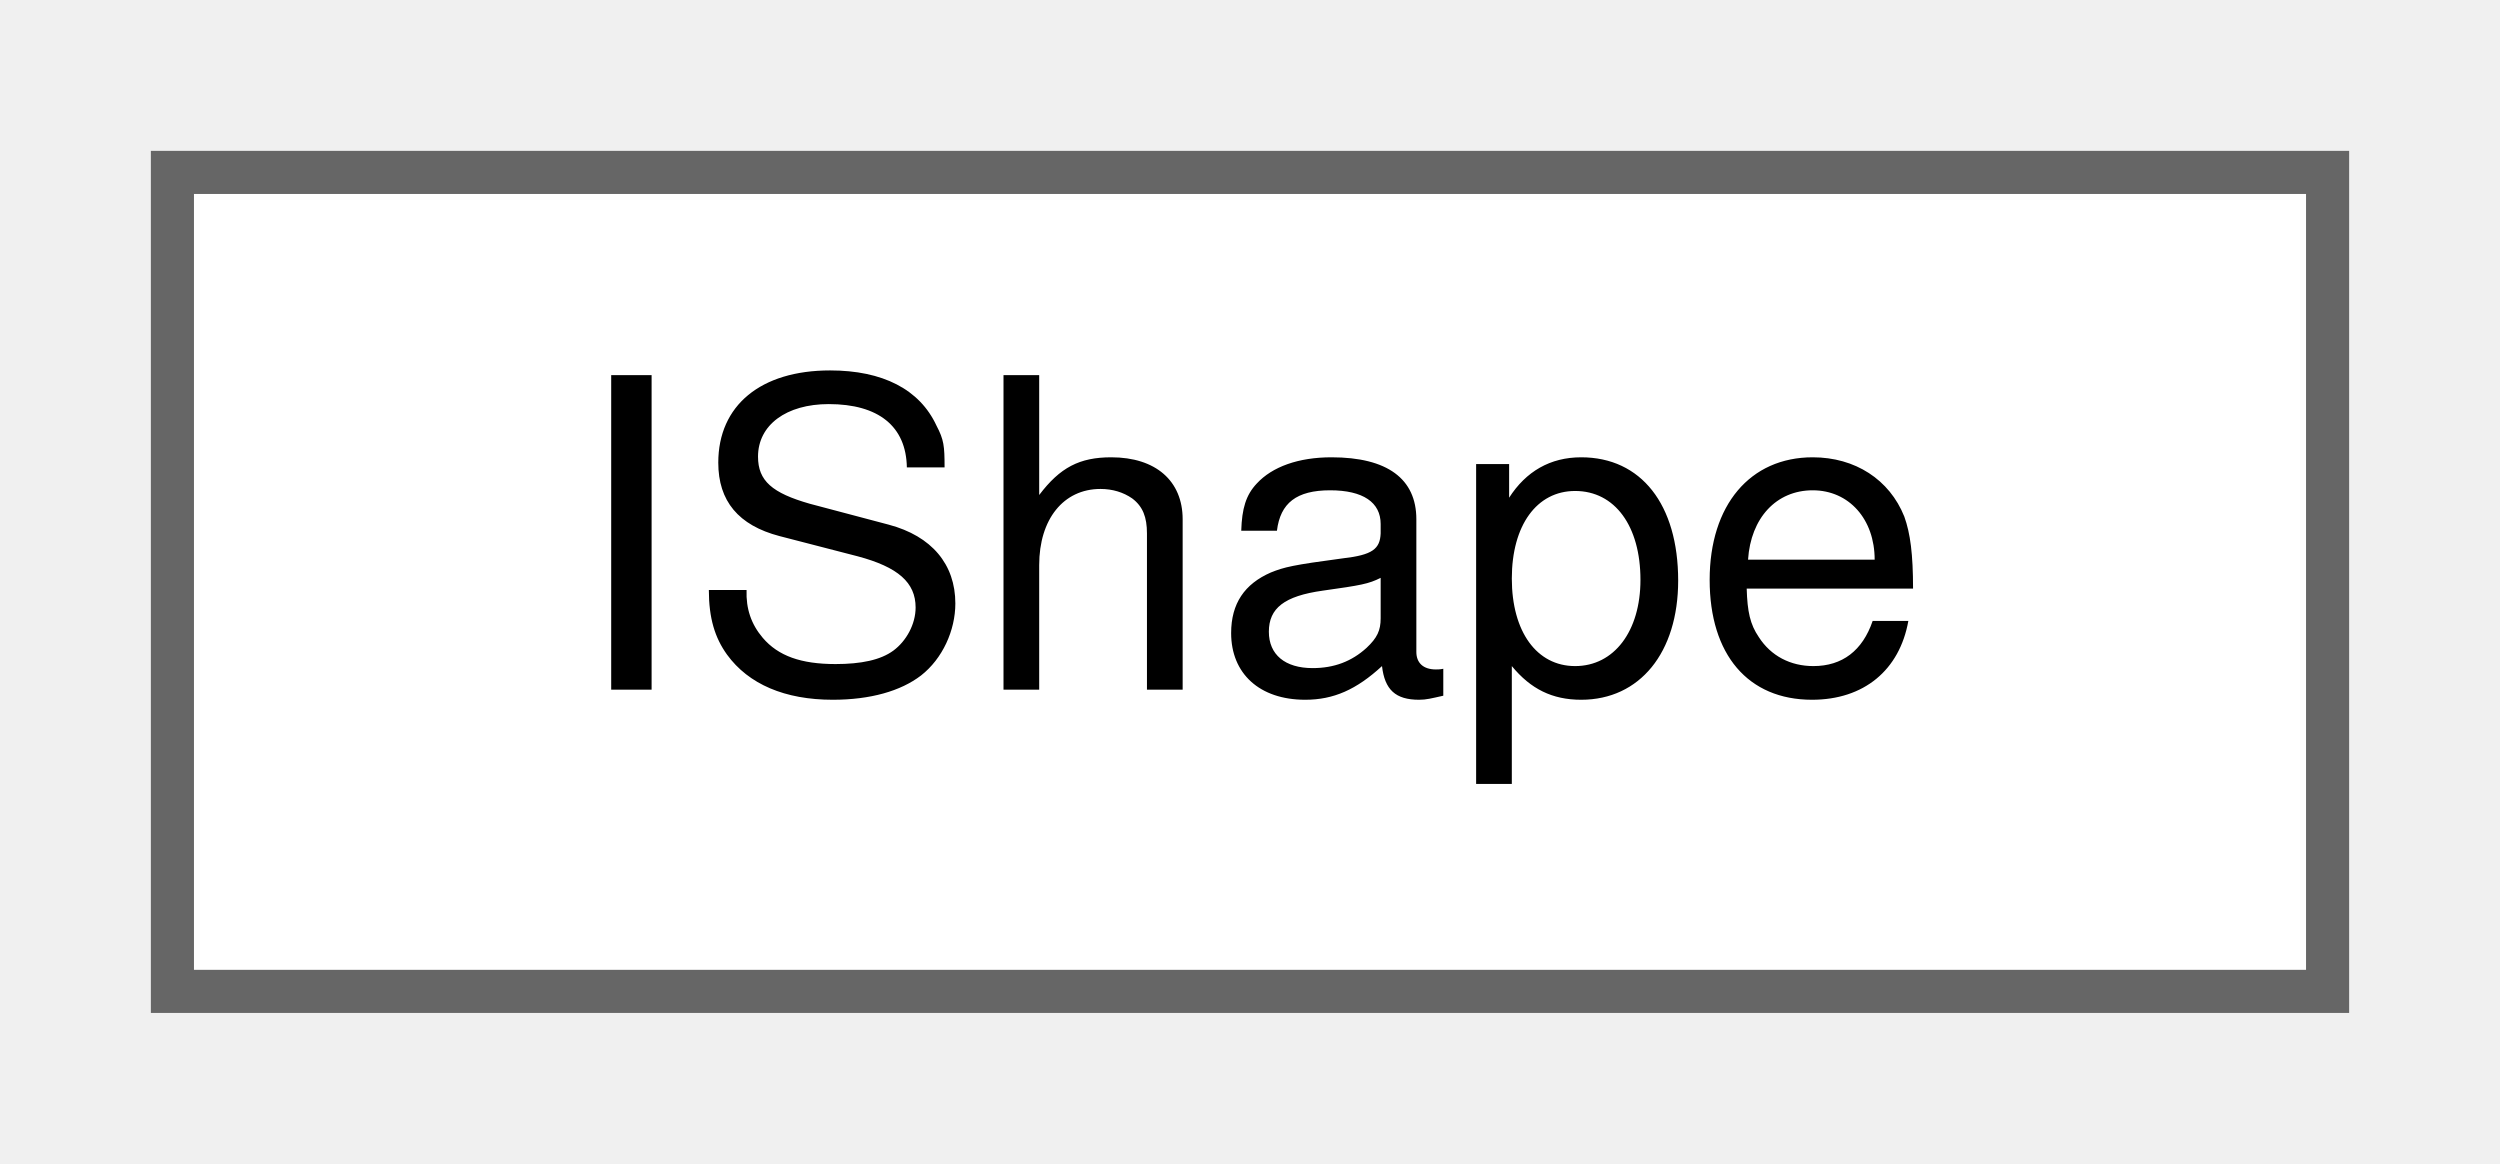
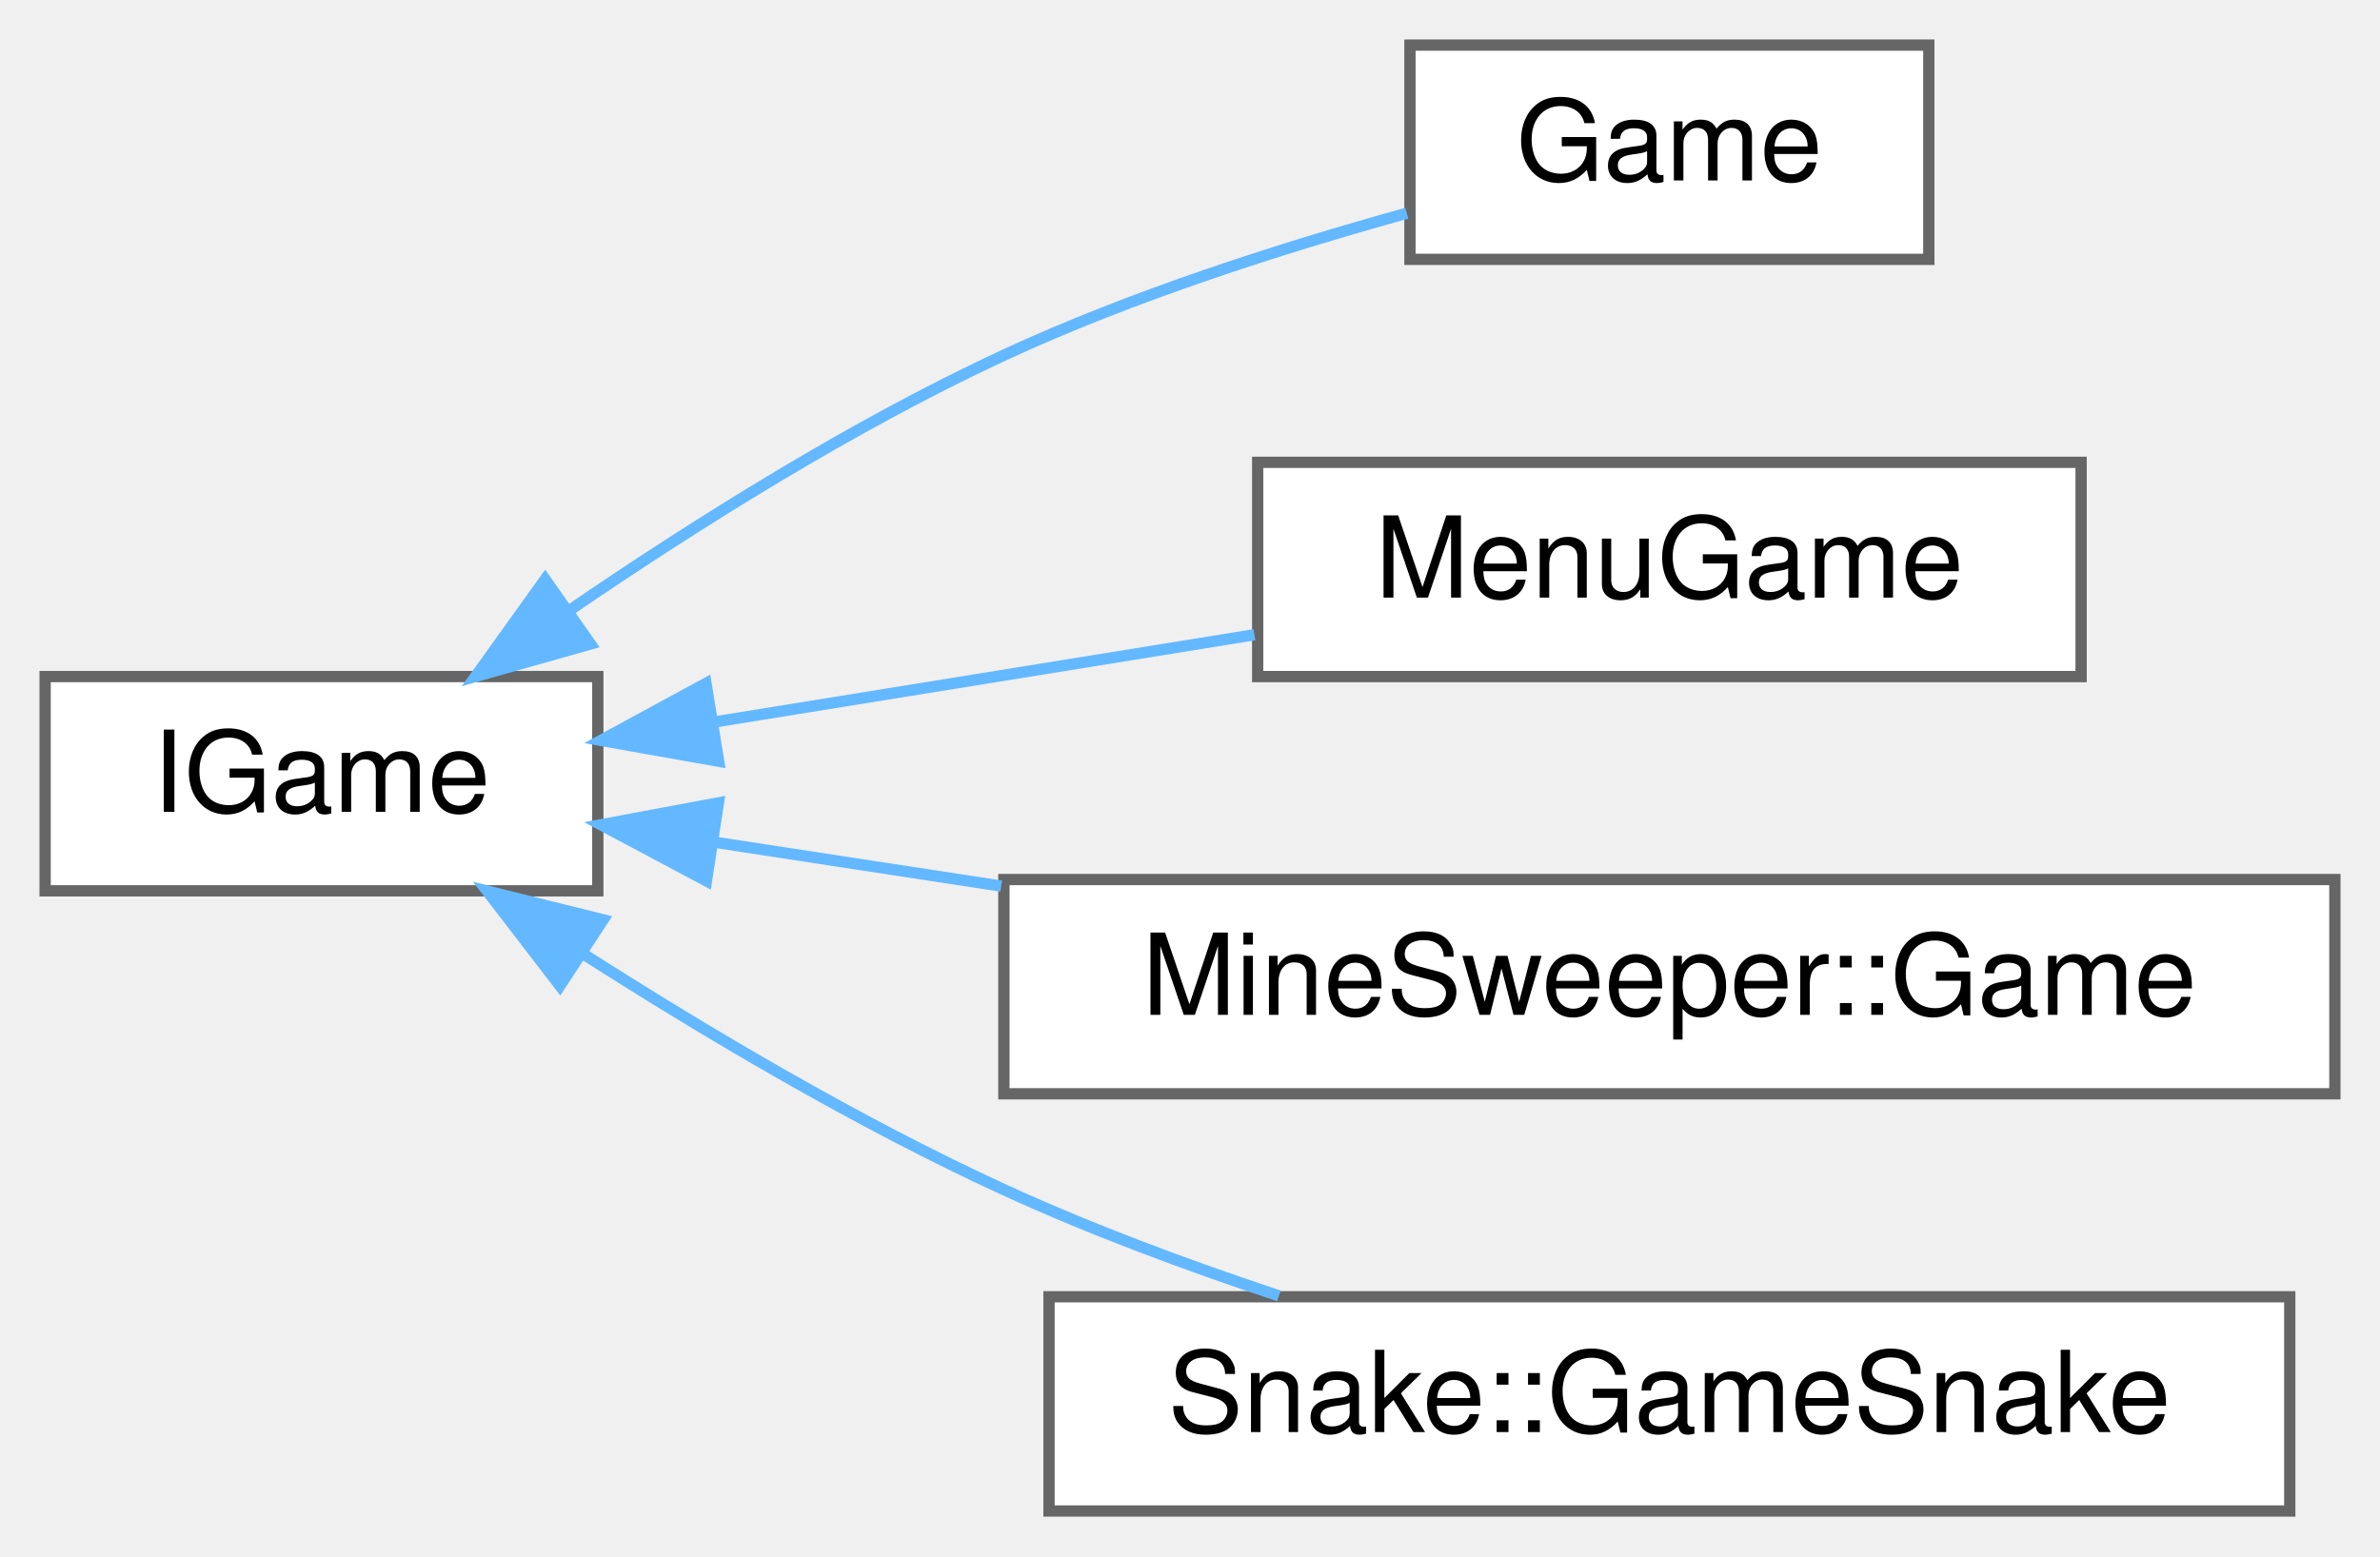
- <svg xmlns="http://www.w3.org/2000/svg" xmlns:xlink="http://www.w3.org/1999/xlink" width="58pt" height="27pt" viewBox="0.00 0.00 58.00 27.00">
-   <g id="graph0" class="graph" transform="scale(1 1) rotate(0) translate(4 23)">
+ <svg xmlns="http://www.w3.org/2000/svg" xmlns:xlink="http://www.w3.org/1999/xlink" width="211pt" height="138pt" viewBox="0.00 0.00 211.00 138.00">
+   <g id="graph0" class="graph" transform="scale(1 1) rotate(0) translate(4 134)">
    <g id="Node000000" class="node">
      <g id="a_Node000000">
-         <a xlink:href="classIShape.html" target="_top" xlink:title=" ">
-           <polygon fill="white" stroke="#666666" points="50,-19 0,-19 0,0 50,0 50,-19" />
-           <text text-anchor="middle" x="25" y="-7" font-family="Helvetica,sans-Serif" font-size="10.00">IShape</text>
+         <a xlink:href="classIGame.html" target="_top" xlink:title=" ">
+           <polygon fill="white" stroke="#666666" points="49,-74 0,-74 0,-55 49,-55 49,-74" />
+           <text text-anchor="middle" x="24.5" y="-62" font-family="Helvetica,sans-Serif" font-size="10.00">IGame</text>
+         </a>
+       </g>
+     </g>
+     <g id="Node000001" class="node">
+       <g id="a_Node000001">
+         <a xlink:href="classGame.html" target="_top" xlink:title=" ">
+           <polygon fill="white" stroke="#666666" points="167,-130 121,-130 121,-111 167,-111 167,-130" />
+           <text text-anchor="middle" x="144" y="-118" font-family="Helvetica,sans-Serif" font-size="10.00">Game</text>
+         </a>
+       </g>
+     </g>
+     <g id="edge7_Node000000_Node000001" class="edge">
+       <g id="a_edge7_Node000000_Node000001">
+         <a xlink:title=" ">
+           <path fill="none" stroke="#63b8ff" d="M46.65,-79.98C57.68,-87.52 71.62,-96.29 85,-102.5 96.38,-107.78 109.71,-112.04 120.72,-115.09" />
+           <polygon fill="#63b8ff" stroke="#63b8ff" points="48.35,-76.89 38.16,-74.01 44.33,-82.62 48.35,-76.89" />
+         </a>
+       </g>
+     </g>
+     <g id="Node000002" class="node">
+       <g id="a_Node000002">
+         <a xlink:href="classMenuGame.html" target="_top" xlink:title=" ">
+           <polygon fill="white" stroke="#666666" points="180.5,-93 107.5,-93 107.5,-74 180.5,-74 180.5,-93" />
+           <text text-anchor="middle" x="144" y="-81" font-family="Helvetica,sans-Serif" font-size="10.00">MenuGame</text>
+         </a>
+       </g>
+     </g>
+     <g id="edge8_Node000000_Node000002" class="edge">
+       <g id="a_edge8_Node000000_Node000002">
+         <a xlink:title=" ">
+           <path fill="none" stroke="#63b8ff" d="M59.19,-69.95C74.22,-72.38 91.94,-75.24 107.21,-77.71" />
+           <polygon fill="#63b8ff" stroke="#63b8ff" points="59.71,-66.49 49.28,-68.34 58.59,-73.4 59.71,-66.49" />
+         </a>
+       </g>
+     </g>
+     <g id="Node000003" class="node">
+       <g id="a_Node000003">
+         <a xlink:href="classMineSweeper_1_1Game.html" target="_top" xlink:title=" ">
+           <polygon fill="white" stroke="#666666" points="203,-56 85,-56 85,-37 203,-37 203,-56" />
+           <text text-anchor="middle" x="144" y="-44" font-family="Helvetica,sans-Serif" font-size="10.00">MineSweeper::Game</text>
+         </a>
+       </g>
+     </g>
+     <g id="edge9_Node000000_Node000003" class="edge">
+       <g id="a_edge9_Node000000_Node000003">
+         <a xlink:title=" ">
+           <path fill="none" stroke="#63b8ff" d="M59.28,-59.32C67.28,-58.1 76.03,-56.76 84.76,-55.42" />
+           <polygon fill="#63b8ff" stroke="#63b8ff" points="58.63,-55.88 49.28,-60.86 59.69,-62.8 58.63,-55.88" />
+         </a>
+       </g>
+     </g>
+     <g id="Node000004" class="node">
+       <g id="a_Node000004">
+         <a xlink:href="classSnake_1_1GameSnake.html" target="_top" xlink:title=" ">
+           <polygon fill="white" stroke="#666666" points="199,-19 89,-19 89,0 199,0 199,-19" />
+           <text text-anchor="middle" x="144" y="-7" font-family="Helvetica,sans-Serif" font-size="10.00">Snake::GameSnake</text>
+         </a>
+       </g>
+     </g>
+     <g id="edge10_Node000000_Node000004" class="edge">
+       <g id="a_edge10_Node000000_Node000004">
+         <a xlink:title=" ">
+           <path fill="none" stroke="#63b8ff" d="M47.67,-49.43C58.59,-42.44 72.14,-34.4 85,-28.5 92.7,-24.96 101.26,-21.78 109.38,-19.08" />
+           <polygon fill="#63b8ff" stroke="#63b8ff" points="45.64,-46.58 39.19,-54.98 49.47,-52.43 45.64,-46.58" />
        </a>
      </g>
    </g>
  </g>
</svg>
